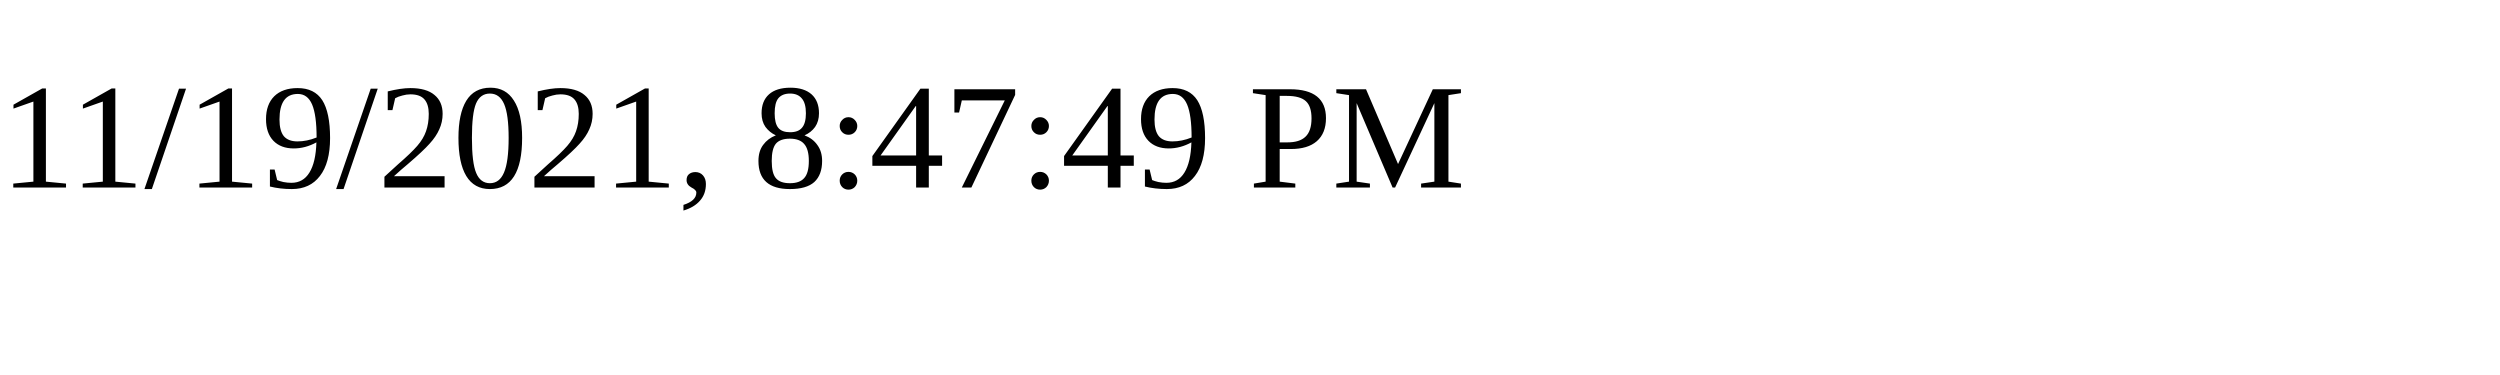
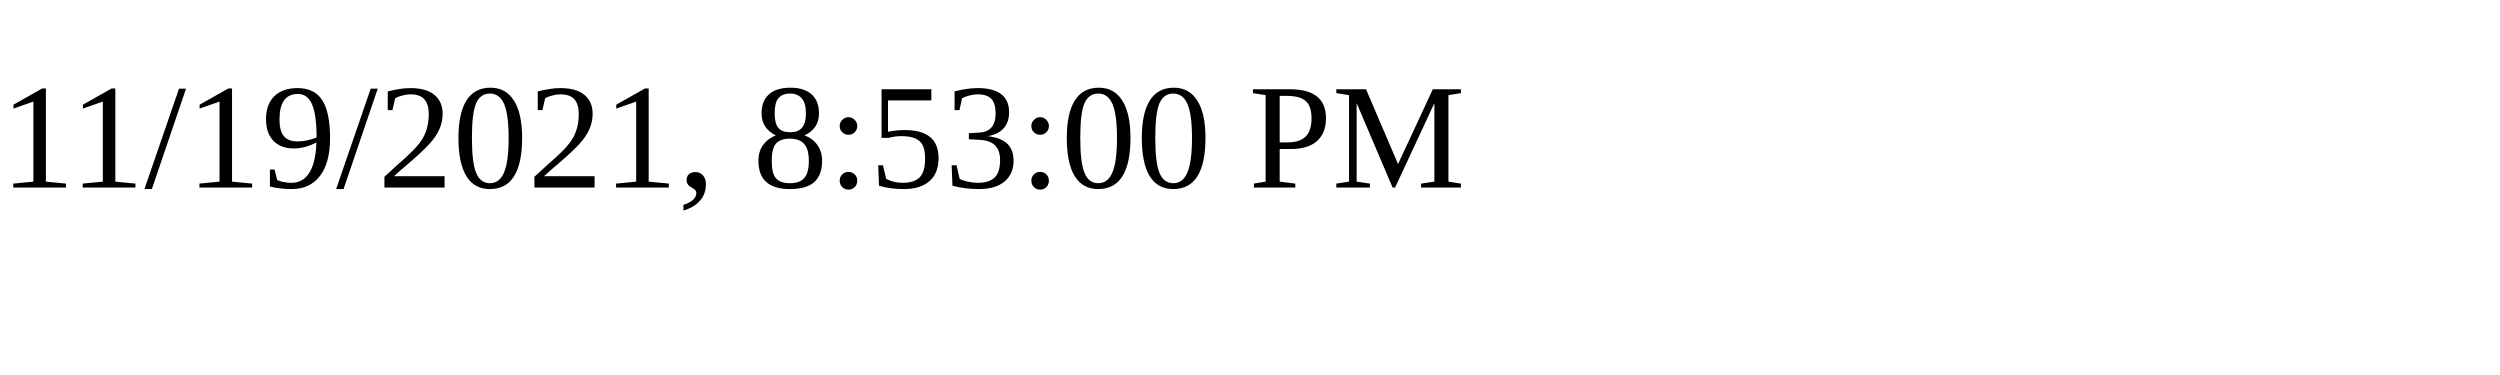
<svg xmlns="http://www.w3.org/2000/svg" height="30" width="200">
-   <text x="0" y="15">11/19/2021, 8:47:49 PM</text>
+   <text x="0" y="15">11/19/2021, 8:53:00 PM</text>
</svg>
